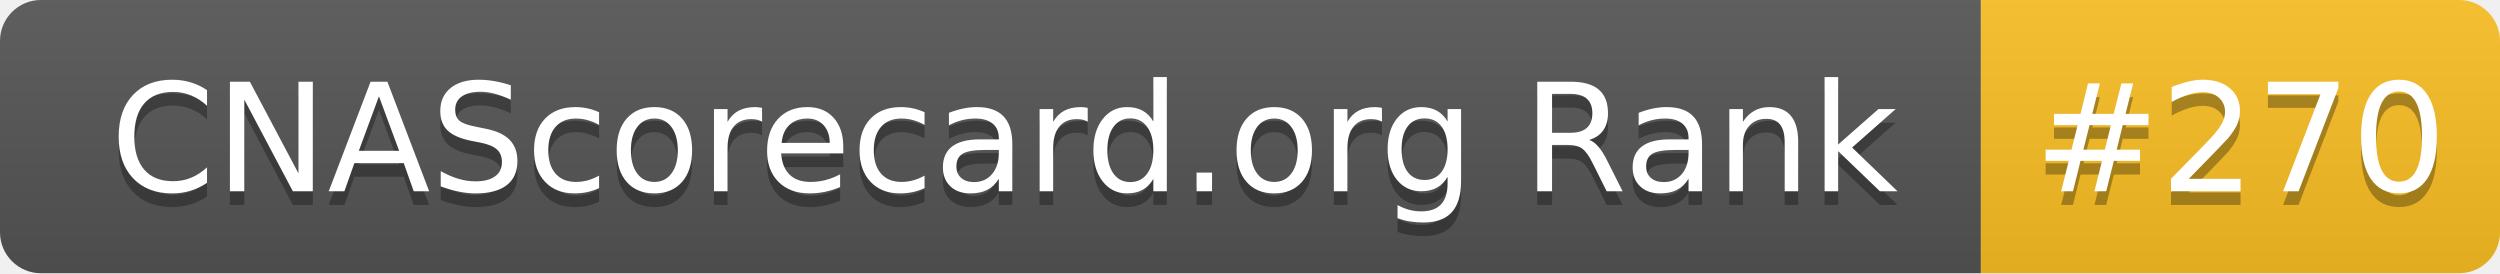
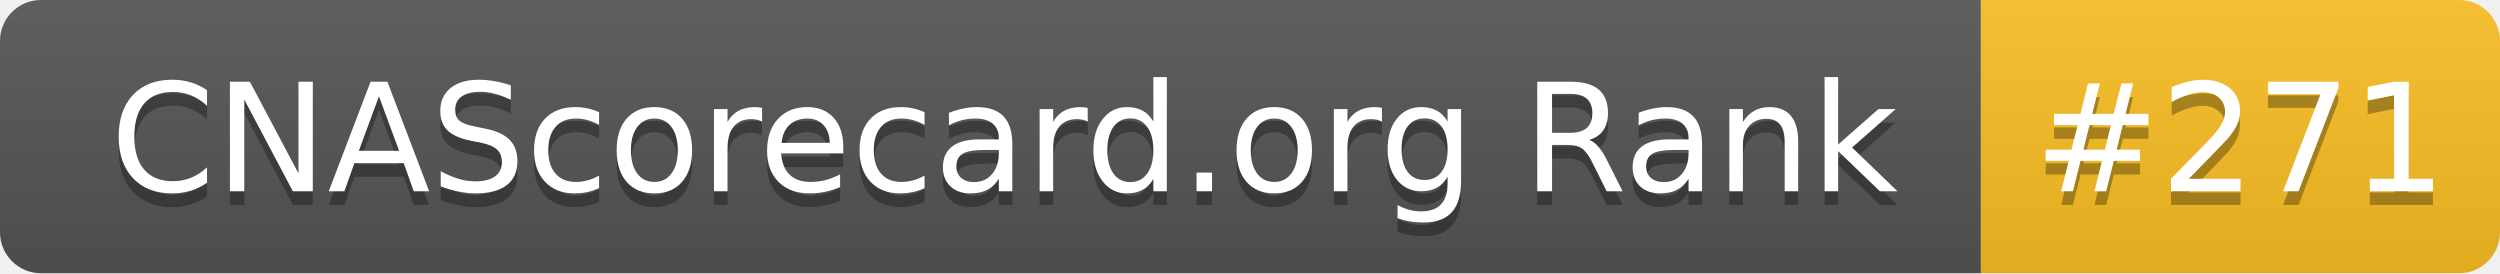
- <svg xmlns="http://www.w3.org/2000/svg" width="183" height="20" role="img" aria-label="CNAScorecard.org Rank: #270">
+ <svg xmlns="http://www.w3.org/2000/svg" width="183" height="20" role="img" aria-label="CNAScorecard.org Rank: #271">
  <linearGradient id="s" x2="0" y2="100%">
    <stop offset="0" stop-color="#bbb" stop-opacity=".1" />
    <stop offset="1" stop-opacity=".1" />
  </linearGradient>
  <clipPath id="r">
    <rect width="183" height="20" rx="3" fill="#fff" />
  </clipPath>
  <g clip-path="url(#r)">
    <rect width="145" height="20" fill="#555" />
    <rect x="145" width="38" height="20" fill="#FBBF24" />
    <rect width="183" height="20" fill="url(#s)" />
  </g>
  <g fill="#fff" text-anchor="middle" font-family="Verdana,Geneva,DejaVu Sans,sans-serif" text-rendering="geometricPrecision" font-size="110">
    <text aria-hidden="true" x="735" y="150" fill="#010101" fill-opacity=".3" transform="scale(.1)" textLength="1350">CNAScorecard.org Rank</text>
    <text x="735" y="140" transform="scale(.1)" fill="#fff" textLength="1350">CNAScorecard.org Rank</text>
-     <text aria-hidden="true" x="1640" y="150" fill="#010101" fill-opacity=".3" transform="scale(.1)" textLength="280">#270</text>
-     <text x="1640" y="140" transform="scale(.1)" fill="#fff" textLength="280">#270</text>
+     <text aria-hidden="true" x="1640" y="150" fill="#010101" fill-opacity=".3" transform="scale(.1)" textLength="280">#271</text>
+     <text x="1640" y="140" transform="scale(.1)" fill="#fff" textLength="280">#271</text>
  </g>
</svg>
